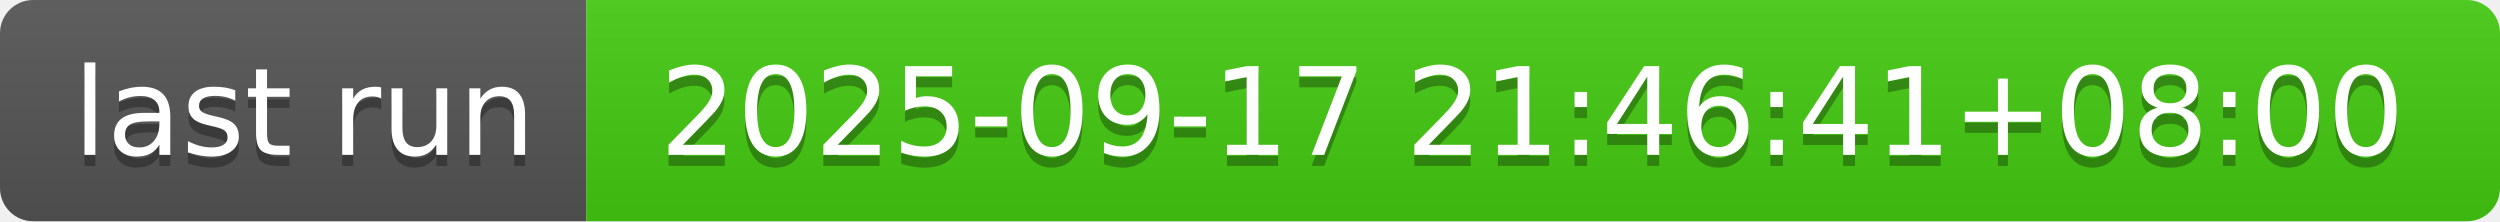
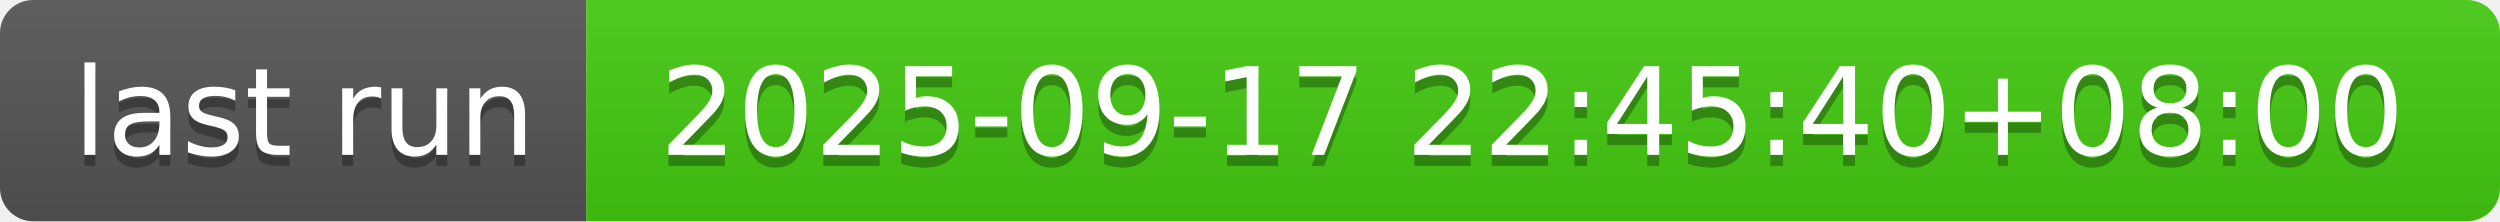
- <svg xmlns="http://www.w3.org/2000/svg" width="226" height="20" role="img" aria-label="last run: 2025-09-17 21:46:41+08:00">
+ <svg xmlns="http://www.w3.org/2000/svg" width="226" height="20" role="img" aria-label="last run: 2025-09-17 22:45:40+08:00">
  <linearGradient id="s" x2="0" y2="100%">
    <stop offset="0" stop-color="#bbb" stop-opacity=".1" />
    <stop offset="1" stop-opacity=".1" />
  </linearGradient>
  <clipPath id="r">
    <rect width="226" height="20" rx="3" fill="#fff" />
  </clipPath>
  <g clip-path="url(#r)">
    <rect width="53" height="20" fill="#555" />
    <rect x="53" width="173" height="20" fill="#4c1" />
    <rect width="226" height="20" fill="url(#s)" />
  </g>
  <g fill="#fff" text-anchor="middle" font-family="Verdana,Geneva,DejaVu Sans,sans-serif" text-rendering="geometricPrecision" font-size="110">
    <text aria-hidden="true" x="275" y="150" fill="#010101" fill-opacity=".3" transform="scale(.1)" textLength="430">last run</text>
    <text x="275" y="140" transform="scale(.1)" fill="#fff" textLength="430">last run</text>
-     <text aria-hidden="true" x="1385" y="150" fill="#010101" fill-opacity=".3" transform="scale(.1)" textLength="1630">2025-09-17 21:46:41+08:00</text>
-     <text x="1385" y="140" transform="scale(.1)" fill="#fff" textLength="1630">2025-09-17 21:46:41+08:00</text>
+     <text aria-hidden="true" x="1385" y="150" fill="#010101" fill-opacity=".3" transform="scale(.1)" textLength="1630">2025-09-17 22:45:40+08:00</text>
+     <text x="1385" y="140" transform="scale(.1)" fill="#fff" textLength="1630">2025-09-17 22:45:40+08:00</text>
  </g>
</svg>
